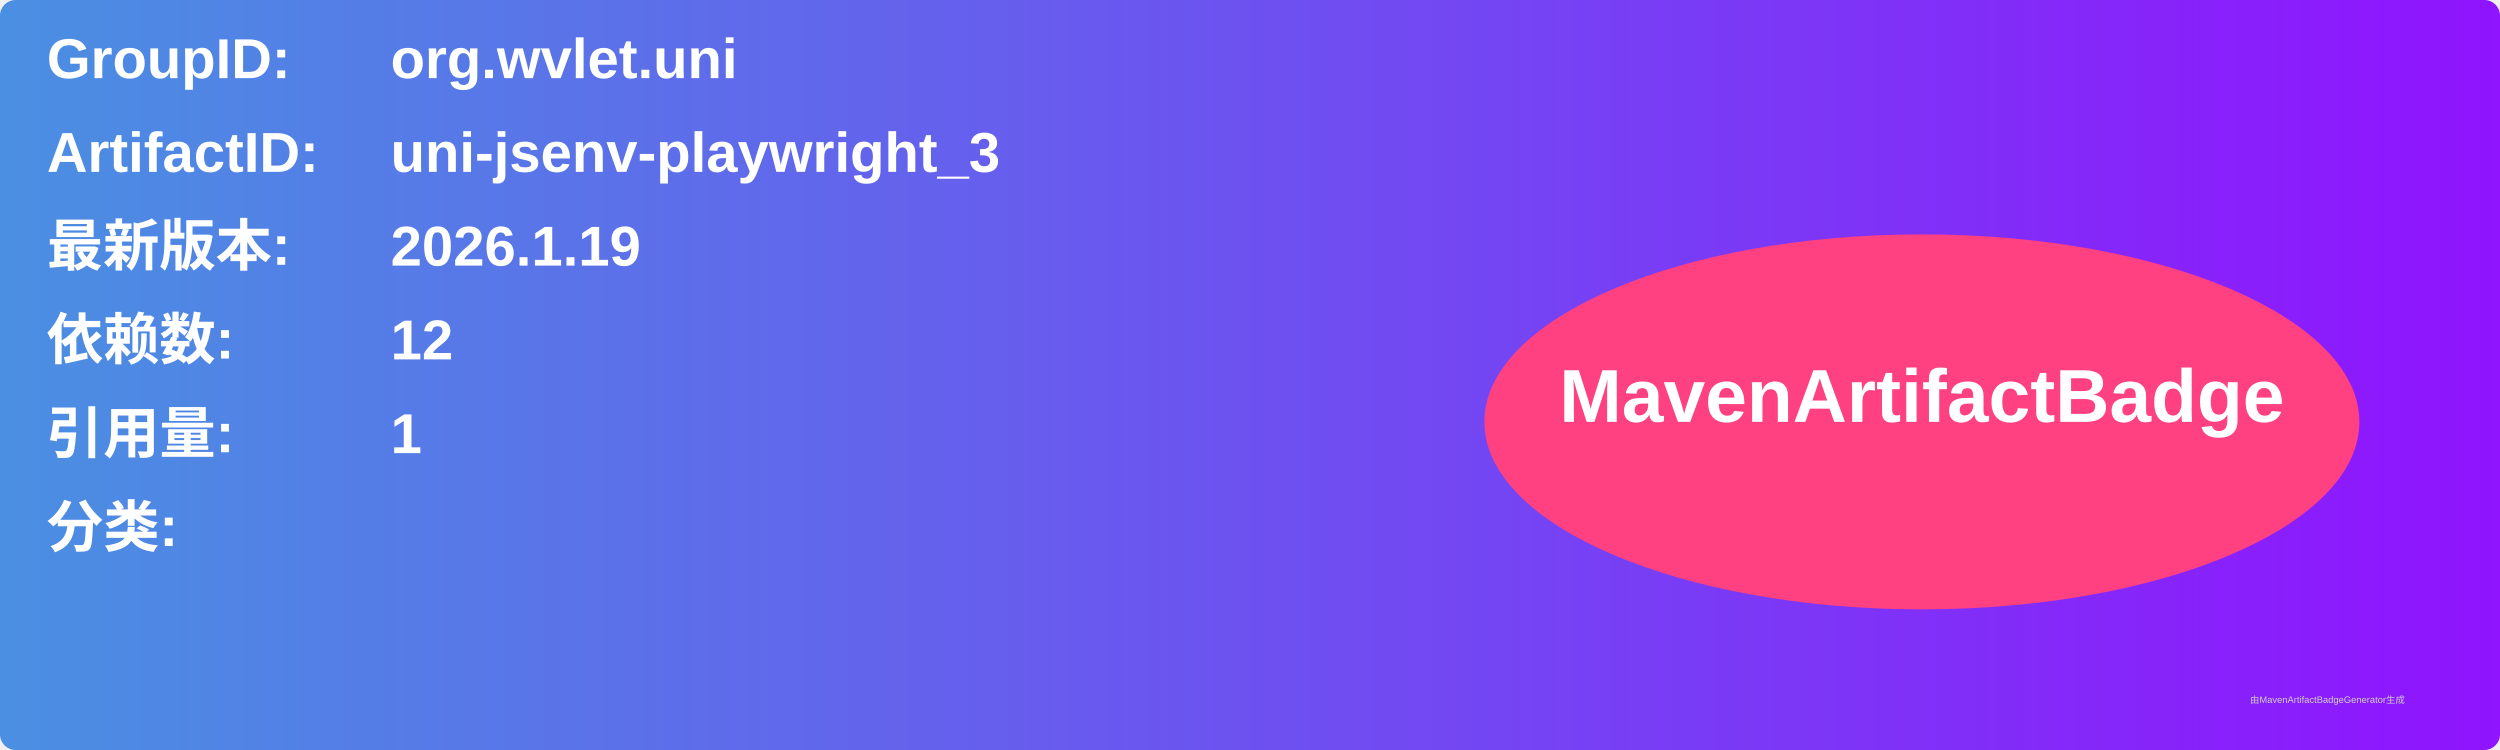
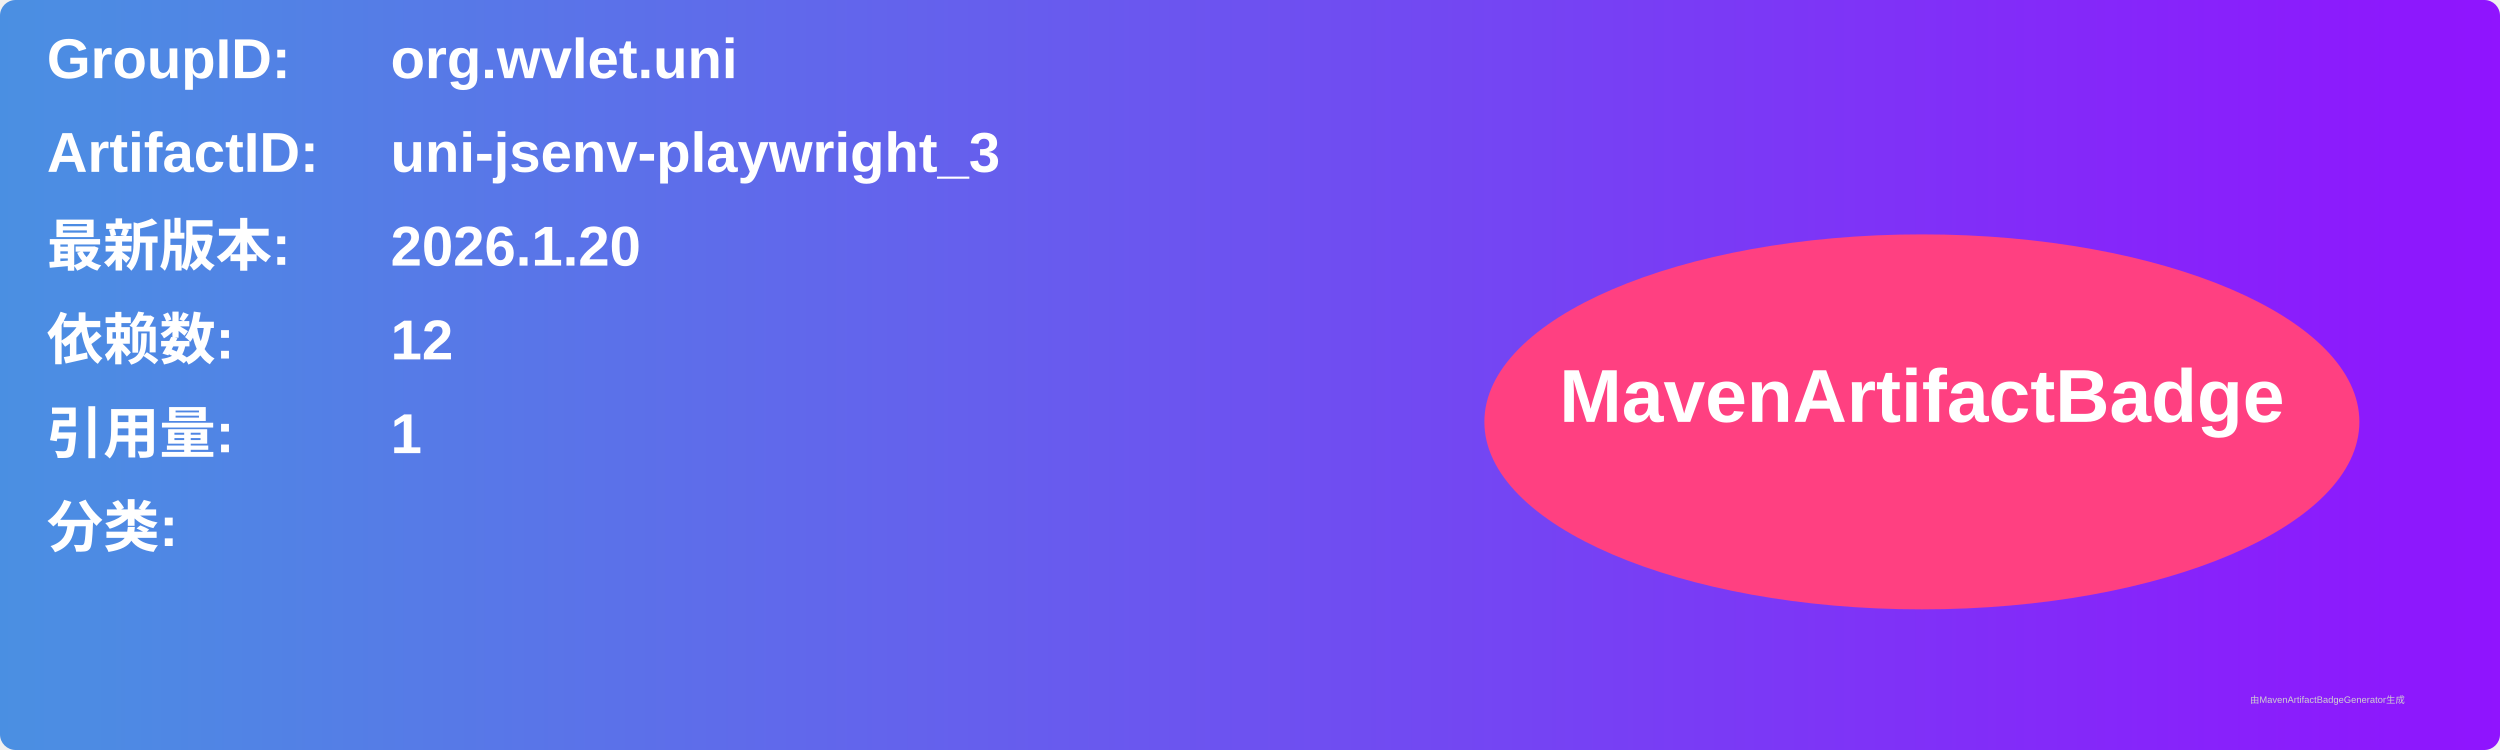
<svg xmlns="http://www.w3.org/2000/svg" width="800" height="240" viewBox="0 0 800 240">
  <linearGradient id="grad" x1="0%" y1="0%" x2="100%" y2="0%">
    <stop offset="0%" stop-color="#4a90e2" />
    <stop offset="100%" stop-color="#9013fe" />
  </linearGradient>
  <rect width="100%" height="100%" rx="5" ry="5" fill="url(#grad)" />
  <g transform="translate(15, 15)">
    <text x="0" y="10" font-family="Arial" font-size="18" fill="white" font-weight="bold" width="260">GroupID:</text>
    <text x="110" y="10" font-family="Arial" font-size="18" fill="white" font-weight="bold" width="460">org.wvlet.uni</text>
    <text x="0" y="40" font-family="Arial" font-size="18" fill="white" font-weight="bold" width="260">ArtifactID:</text>
    <text x="110" y="40" font-family="Arial" font-size="18" fill="white" font-weight="bold" width="460">uni-jsenv-playwright_3</text>
    <text x="0" y="70" font-family="Arial" font-size="18" fill="white" font-weight="bold">最新版本:</text>
    <text x="110" y="70" font-family="Arial" font-size="18" fill="white" font-weight="bold">
-       <tspan font-weight="bold">2026.1.19</tspan>
+       <tspan font-weight="bold">2026.1.20</tspan>
    </text>
    <text x="0" y="100" font-family="Arial" font-size="18" fill="white" font-weight="bold">依赖数: </text>
    <text x="110" y="100" font-family="Arial" font-size="18" fill="white">
      <tspan font-weight="bold">12</tspan>
    </text>
    <text x="0" y="130" font-family="Arial" font-size="18" fill="white" font-weight="bold">引用量: </text>
    <text x="110" y="130" font-family="Arial" font-size="18" fill="white">
      <tspan font-weight="bold">1</tspan>
    </text>
    <text x="0" y="160" font-family="Arial" font-size="18" fill="white" font-weight="bold">分类:</text>
    <text x="10" y="190" font-family="Arial" font-size="10" fill="white">
      <tspan font-weight="bold" />
    </text>
    <ellipse cx="600" cy="120" rx="140" ry="60" fill="#ff4081" />
    <text x="600" y="120" text-anchor="middle" font-family="Arial" font-size="24" fill="white" font-weight="bold">MavenArtifactBadge</text>
  </g>
  <text x="720" y="225" font-family="Arial" font-size="3" fill="#d0d0d0">由MavenArtifactBadgeGenerator生成</text>
</svg>
